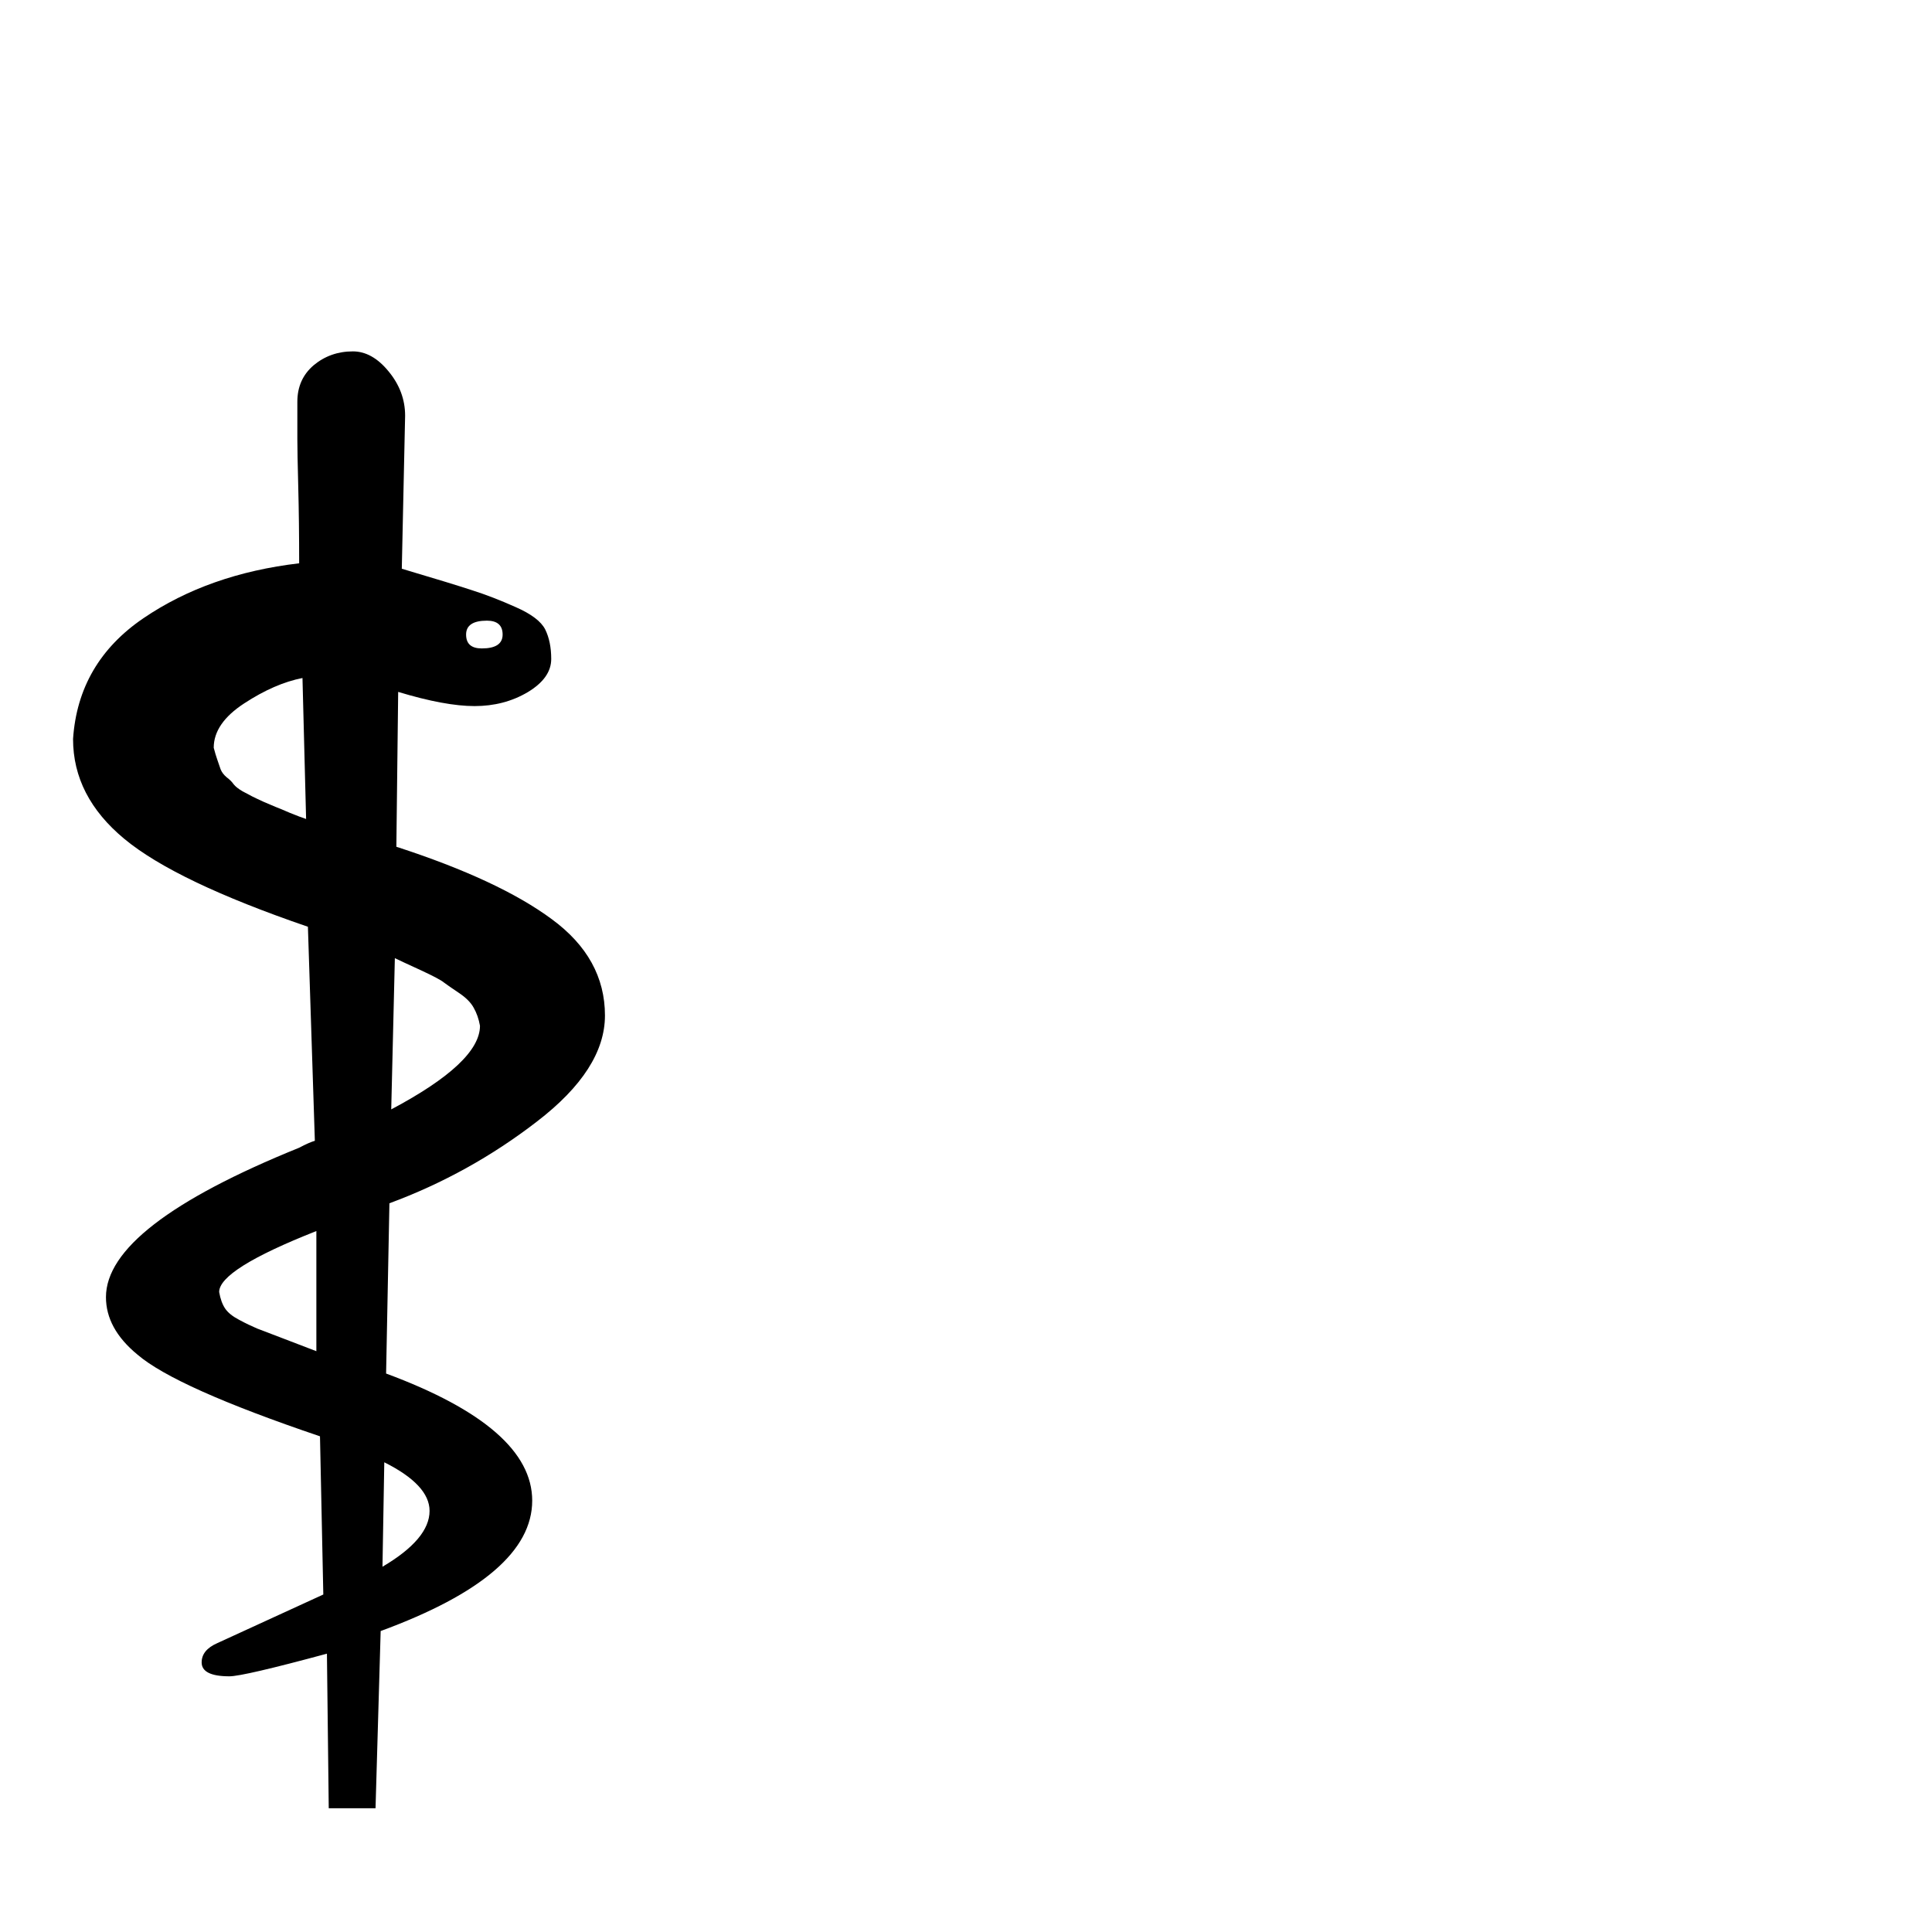
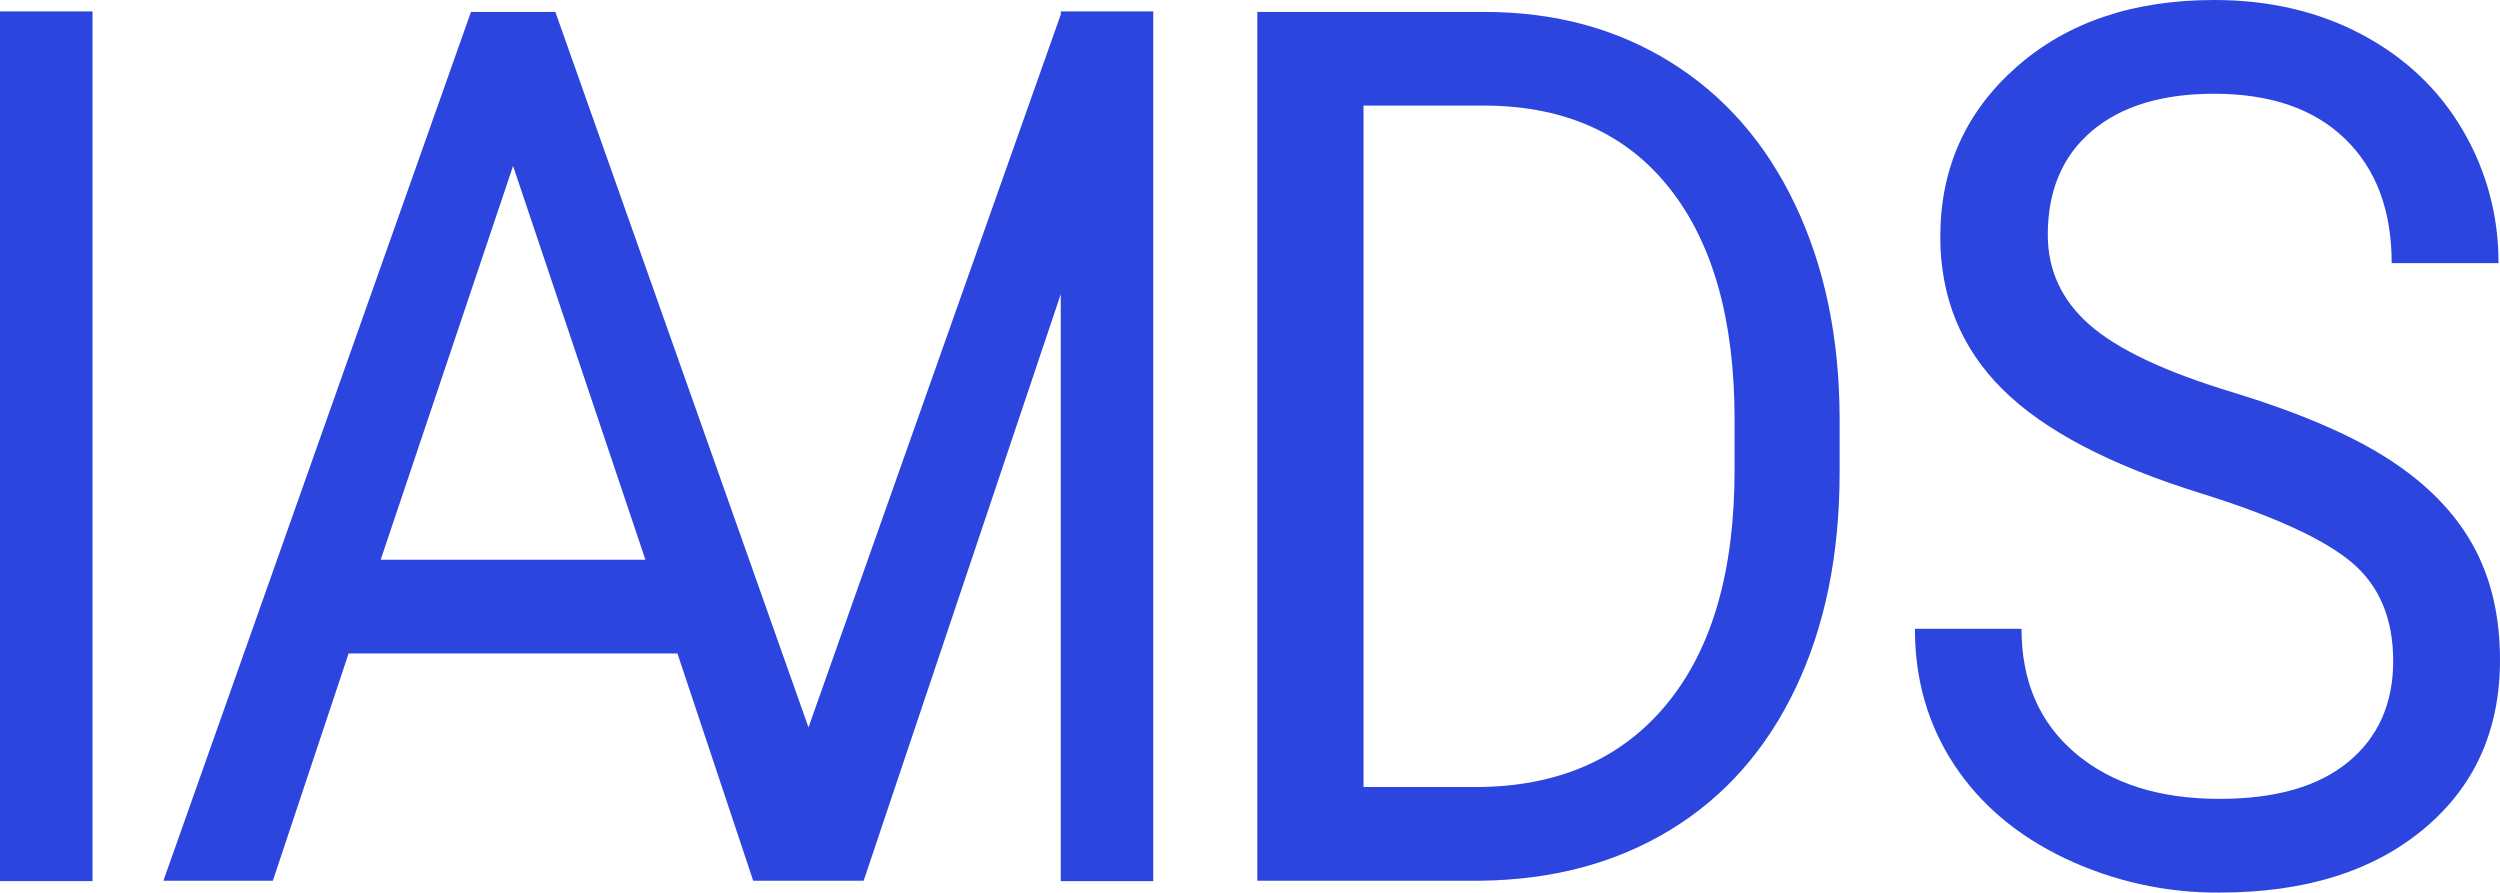
- <svg xmlns="http://www.w3.org/2000/svg" viewBox="0 0 100 100">
-   <text y=".9em" font-size="90">⚕</text>
+ <svg xmlns="http://www.w3.org/2000/svg" id="Ebene_1" data-name="Ebene 1" viewBox="0 0 1187.88 424.11">
+   <path d="M643.54,519.53V106.71h108q49.92,0,88.29,23.82t59.25,67.74Q920,242.22,920.22,299.21v26.37q0,58.43-20.89,102.35t-59.64,67.49q-38.76,23.54-90.26,24.1ZM694,151.22V475h53.08q58.29,0,90.78-39.16T870.3,324.32V300.2q0-70.37-30.61-109.36t-86.83-39.62Z" transform="translate(-46.12 -101.04)" style="fill:#2b45de" />
+   <path d="M1092.1,335.51q-64.9-20.13-94.45-49.47t-29.6-72.44q0-48.76,36.12-80.66t94-31.9q39.42,0,70.29,16.45t47.82,45.36a122.84,122.84,0,0,1,17,63.22h-50.75q0-37.55-22.08-59t-62.23-21.49q-37.31,0-58.2,17.75t-20.89,49.28q0,25.29,19.84,42.75t67.53,31.94q47.68,14.52,74.62,31.93T1221,359.85q13,23.23,13,54.72,0,50.19-36.26,80.38t-97,30.2a168.44,168.44,0,0,1-73.55-16.31q-34.12-16.3-52.68-44.65T956,399.83h50.65q0,37.43,25.61,59.11t68.45,21.69q39.94,0,61.22-17.57t21.32-47.88q0-30.33-19.73-46.93T1092.1,335.51Z" transform="translate(-46.12 -101.04)" style="fill:#2b45de" />
+   <path d="M550.17,106.46v1.41L430.27,446.66,310,106.71h-40.1L123.76,519.53h52l36-108H368l36,108h52.48l93.66-278.72V519.7h43.94V106.46ZM227,367,289.91,179.9,352.79,367Z" transform="translate(-46.12 -101.04)" style="fill:#2b45de" />
+   <rect y="5.42" width="43.95" height="413.24" style="fill:#2b45de" />
</svg>
